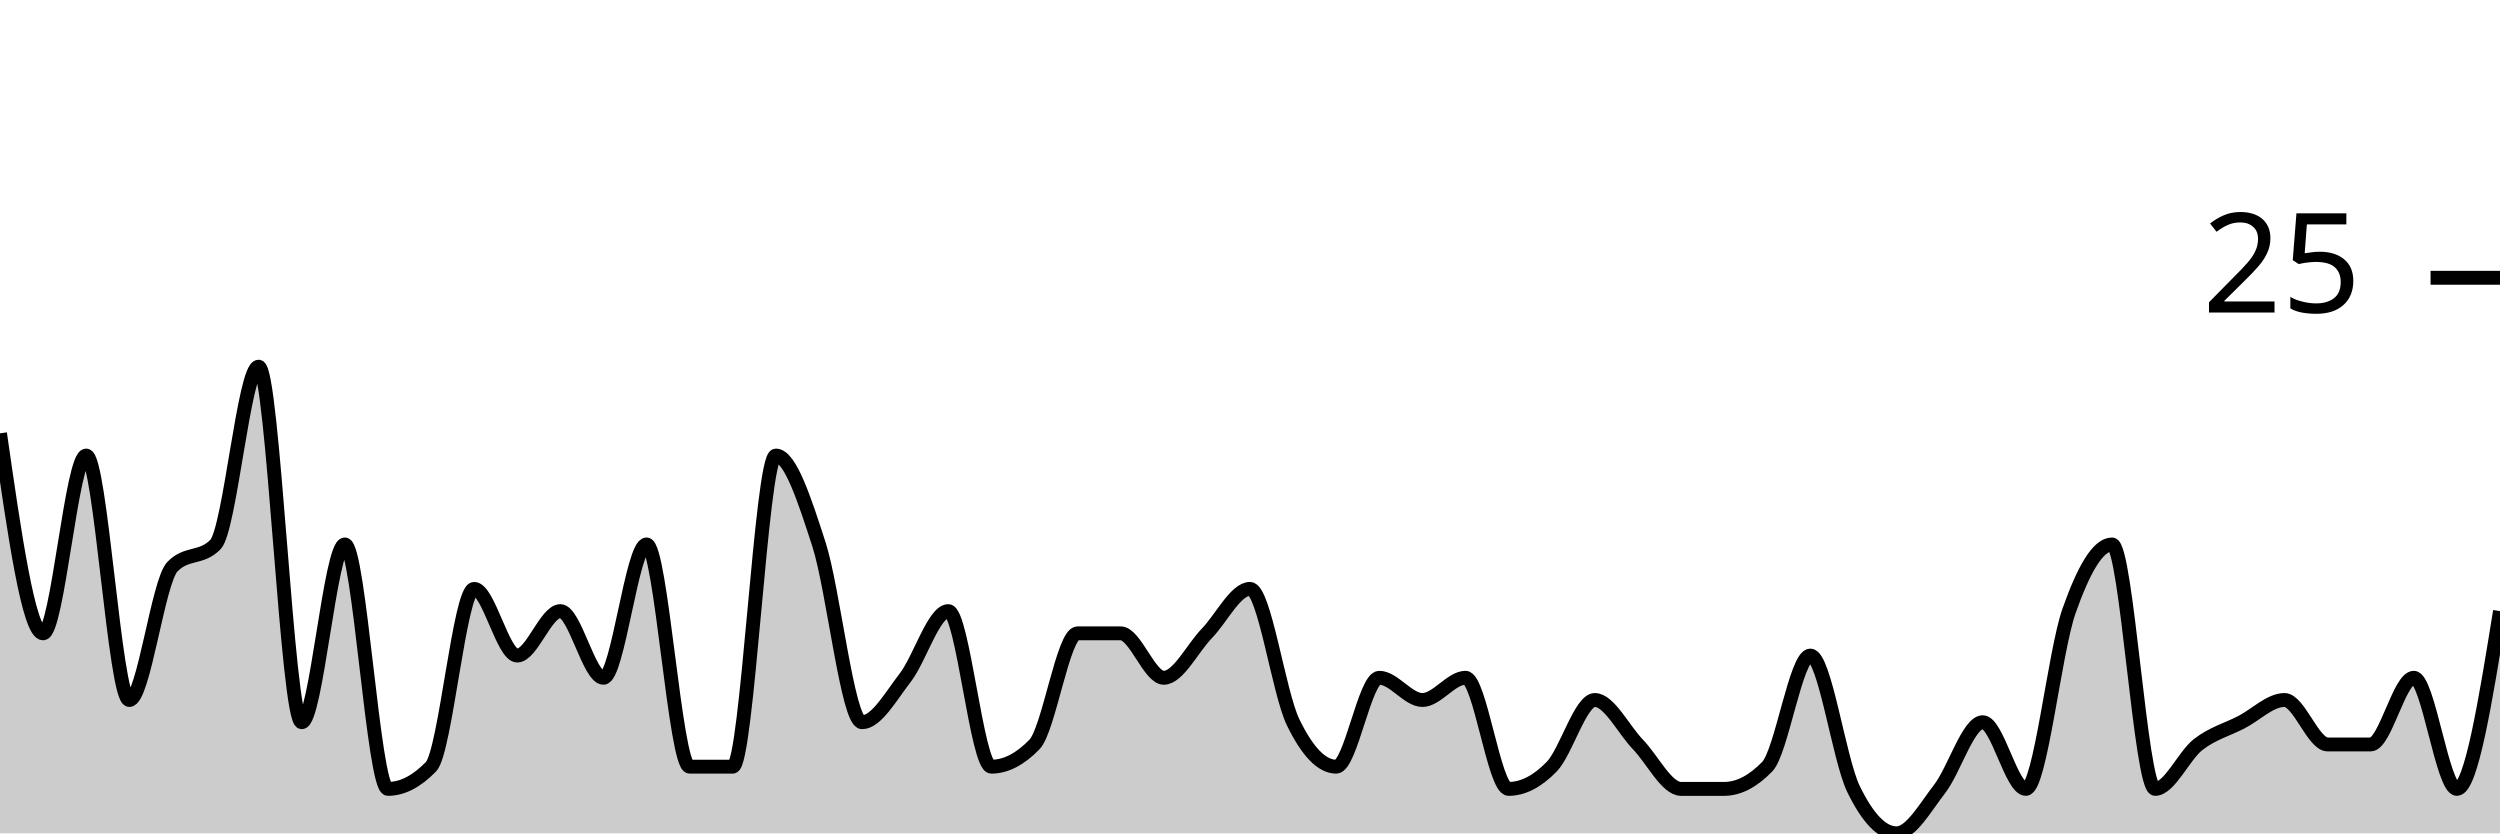
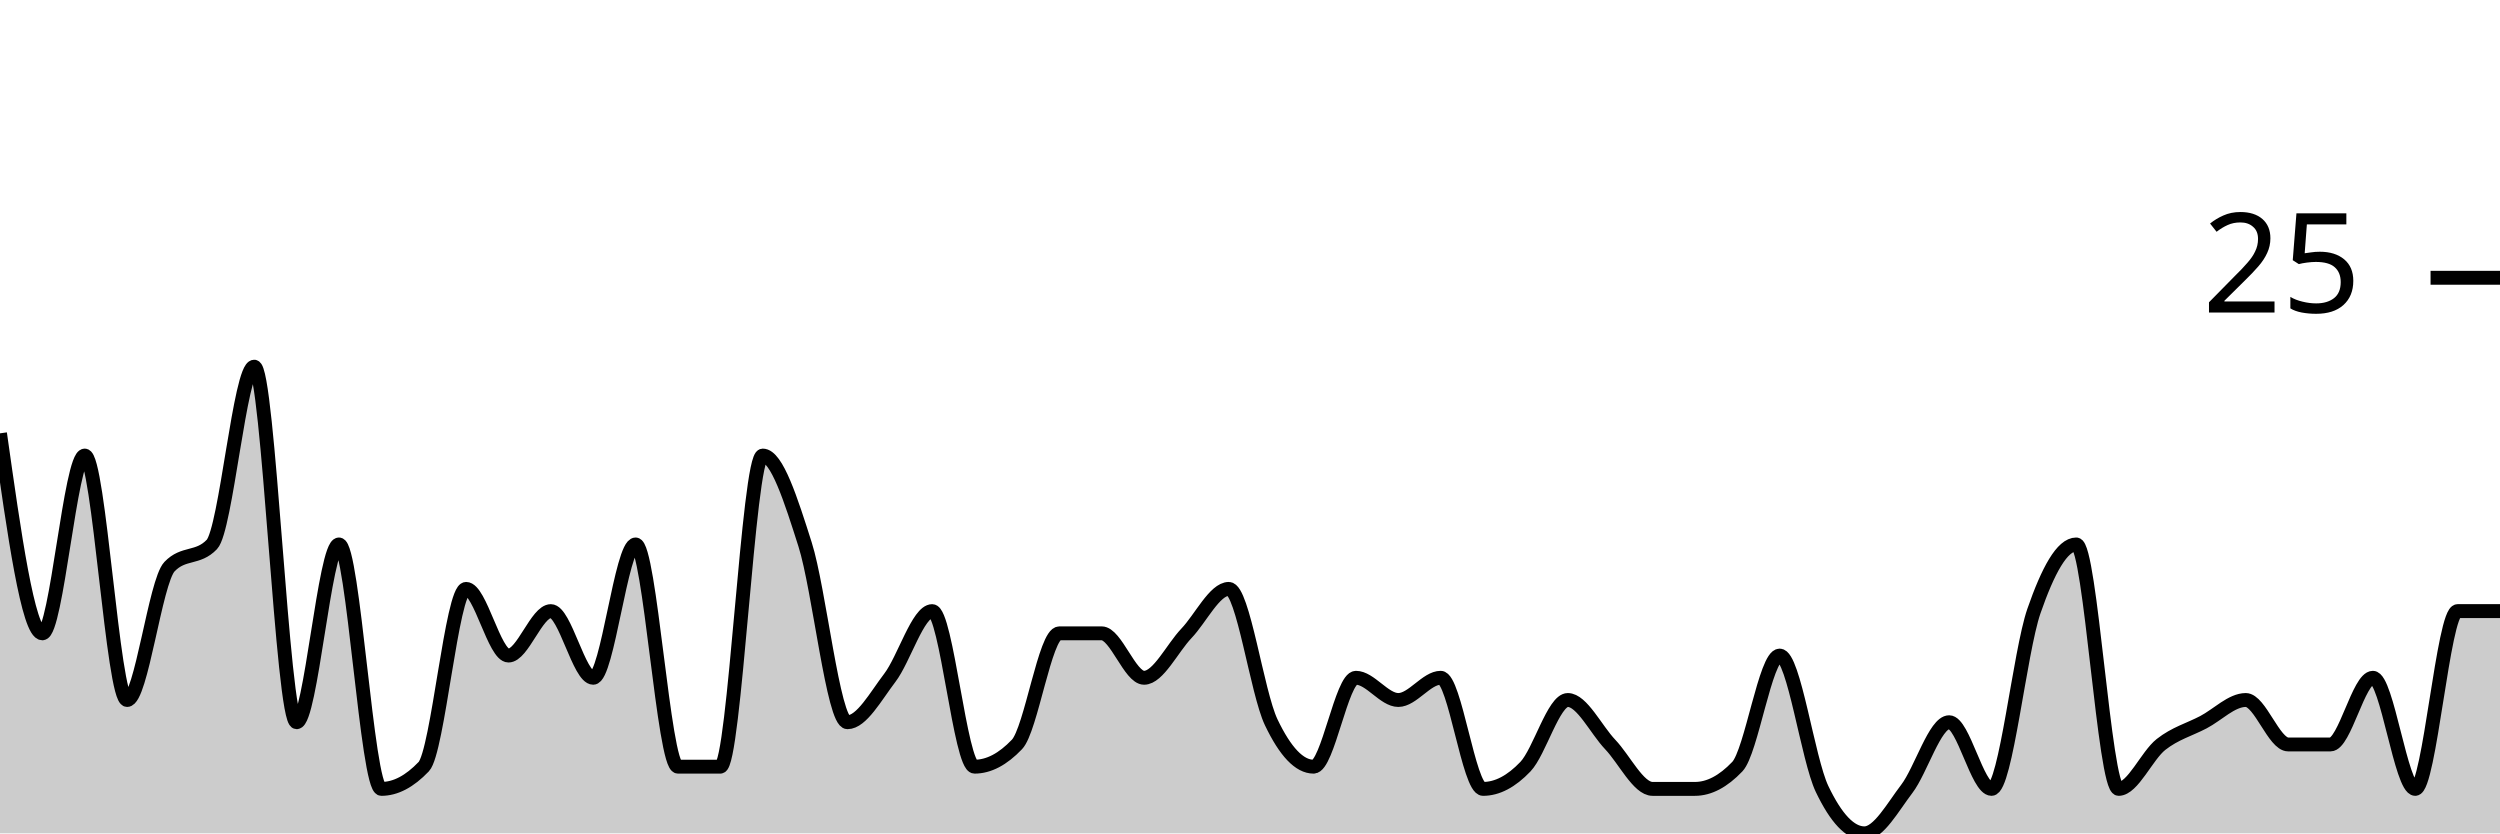
<svg xmlns="http://www.w3.org/2000/svg" viewBox="0 0 180 60">
  <g transform="translate(0,20)">
-     <path class="area" fill="rgba(0, 0, 0, 0.2)" d="M0,11.2C1.034,18.4,2.069,25.6,3.103,25.6C4.138,25.6,5.172,12.8,6.207,12.8C7.241,12.8,8.276,30.4,9.31,30.4C10.345,30.4,11.379,21.867,12.414,20.8C13.448,19.733,14.483,20.267,15.517,19.2C16.552,18.133,17.586,6.4,18.621,6.4C19.655,6.4,20.69,32,21.724,32C22.759,32,23.793,19.2,24.828,19.2C25.862,19.2,26.897,36.8,27.931,36.8C28.966,36.8,30,36.267,31.034,35.2C32.069,34.133,33.103,22.4,34.138,22.4C35.172,22.4,36.207,27.2,37.241,27.2C38.276,27.2,39.31,24,40.345,24C41.379,24,42.414,28.8,43.448,28.8C44.483,28.8,45.517,19.2,46.552,19.2C47.586,19.2,48.621,35.2,49.655,35.2C50.69,35.2,51.724,35.2,52.759,35.2C53.793,35.2,54.828,12.8,55.862,12.8C56.897,12.8,57.931,16,58.966,19.2C60,22.4,61.034,32,62.069,32C63.103,32,64.138,30.133,65.172,28.8C66.207,27.467,67.241,24,68.276,24C69.31,24,70.345,35.2,71.379,35.2C72.414,35.2,73.448,34.667,74.483,33.6C75.517,32.533,76.552,25.6,77.586,25.6C78.621,25.6,79.655,25.6,80.69,25.6C81.724,25.6,82.759,28.8,83.793,28.8C84.828,28.8,85.862,26.667,86.897,25.6C87.931,24.533,88.966,22.4,90,22.4C91.034,22.4,92.069,29.867,93.103,32C94.138,34.133,95.172,35.2,96.207,35.2C97.241,35.2,98.276,28.8,99.31,28.8C100.345,28.8,101.379,30.4,102.414,30.4C103.448,30.4,104.483,28.8,105.517,28.8C106.552,28.8,107.586,36.8,108.621,36.8C109.655,36.8,110.69,36.267,111.724,35.2C112.759,34.133,113.793,30.4,114.828,30.4C115.862,30.4,116.897,32.533,117.931,33.6C118.966,34.667,120,36.8,121.034,36.8C122.069,36.8,123.103,36.8,124.138,36.8C125.172,36.8,126.207,36.267,127.241,35.2C128.276,34.133,129.31,27.2,130.345,27.2C131.379,27.2,132.414,34.667,133.448,36.8C134.483,38.933,135.517,40,136.552,40C137.586,40,138.621,38.133,139.655,36.8C140.69,35.467,141.724,32,142.759,32C143.793,32,144.828,36.8,145.862,36.8C146.897,36.8,147.931,26.933,148.966,24C150,21.067,151.034,19.2,152.069,19.2C153.103,19.2,154.138,36.8,155.172,36.8C156.207,36.8,157.241,34.4,158.276,33.6C159.31,32.8,160.345,32.533,161.379,32C162.414,31.467,163.448,30.4,164.483,30.4C165.517,30.4,166.552,33.6,167.586,33.6C168.621,33.6,169.655,33.6,170.69,33.6C171.724,33.6,172.759,28.8,173.793,28.8C174.828,28.8,175.862,36.8,176.897,36.8C177.931,36.8,178.966,30.4,180,24L180,40C178.966,40,177.931,40,176.897,40C175.862,40,174.828,40,173.793,40C172.759,40,171.724,40,170.69,40C169.655,40,168.621,40,167.586,40C166.552,40,165.517,40,164.483,40C163.448,40,162.414,40,161.379,40C160.345,40,159.31,40,158.276,40C157.241,40,156.207,40,155.172,40C154.138,40,153.103,40,152.069,40C151.034,40,150,40,148.966,40C147.931,40,146.897,40,145.862,40C144.828,40,143.793,40,142.759,40C141.724,40,140.69,40,139.655,40C138.621,40,137.586,40,136.552,40C135.517,40,134.483,40,133.448,40C132.414,40,131.379,40,130.345,40C129.31,40,128.276,40,127.241,40C126.207,40,125.172,40,124.138,40C123.103,40,122.069,40,121.034,40C120,40,118.966,40,117.931,40C116.897,40,115.862,40,114.828,40C113.793,40,112.759,40,111.724,40C110.69,40,109.655,40,108.621,40C107.586,40,106.552,40,105.517,40C104.483,40,103.448,40,102.414,40C101.379,40,100.345,40,99.31,40C98.276,40,97.241,40,96.207,40C95.172,40,94.138,40,93.103,40C92.069,40,91.034,40,90,40C88.966,40,87.931,40,86.897,40C85.862,40,84.828,40,83.793,40C82.759,40,81.724,40,80.69,40C79.655,40,78.621,40,77.586,40C76.552,40,75.517,40,74.483,40C73.448,40,72.414,40,71.379,40C70.345,40,69.31,40,68.276,40C67.241,40,66.207,40,65.172,40C64.138,40,63.103,40,62.069,40C61.034,40,60,40,58.966,40C57.931,40,56.897,40,55.862,40C54.828,40,53.793,40,52.759,40C51.724,40,50.69,40,49.655,40C48.621,40,47.586,40,46.552,40C45.517,40,44.483,40,43.448,40C42.414,40,41.379,40,40.345,40C39.31,40,38.276,40,37.241,40C36.207,40,35.172,40,34.138,40C33.103,40,32.069,40,31.034,40C30,40,28.966,40,27.931,40C26.897,40,25.862,40,24.828,40C23.793,40,22.759,40,21.724,40C20.69,40,19.655,40,18.621,40C17.586,40,16.552,40,15.517,40C14.483,40,13.448,40,12.414,40C11.379,40,10.345,40,9.31,40C8.276,40,7.241,40,6.207,40C5.172,40,4.138,40,3.103,40C2.069,40,1.034,40,0,40Z" />
-     <path class="line" stroke="black" fill="none" d="M0,11.2C1.034,18.4,2.069,25.6,3.103,25.6C4.138,25.6,5.172,12.8,6.207,12.8C7.241,12.8,8.276,30.4,9.31,30.4C10.345,30.4,11.379,21.867,12.414,20.8C13.448,19.733,14.483,20.267,15.517,19.2C16.552,18.133,17.586,6.4,18.621,6.4C19.655,6.4,20.69,32,21.724,32C22.759,32,23.793,19.2,24.828,19.2C25.862,19.2,26.897,36.8,27.931,36.8C28.966,36.8,30,36.267,31.034,35.2C32.069,34.133,33.103,22.4,34.138,22.4C35.172,22.4,36.207,27.2,37.241,27.2C38.276,27.2,39.31,24,40.345,24C41.379,24,42.414,28.8,43.448,28.8C44.483,28.8,45.517,19.2,46.552,19.2C47.586,19.2,48.621,35.2,49.655,35.2C50.69,35.2,51.724,35.2,52.759,35.2C53.793,35.2,54.828,12.8,55.862,12.8C56.897,12.8,57.931,16,58.966,19.2C60,22.4,61.034,32,62.069,32C63.103,32,64.138,30.133,65.172,28.8C66.207,27.467,67.241,24,68.276,24C69.31,24,70.345,35.2,71.379,35.2C72.414,35.2,73.448,34.667,74.483,33.6C75.517,32.533,76.552,25.6,77.586,25.6C78.621,25.6,79.655,25.6,80.69,25.6C81.724,25.6,82.759,28.8,83.793,28.8C84.828,28.8,85.862,26.667,86.897,25.6C87.931,24.533,88.966,22.4,90,22.4C91.034,22.4,92.069,29.867,93.103,32C94.138,34.133,95.172,35.2,96.207,35.2C97.241,35.2,98.276,28.8,99.31,28.8C100.345,28.8,101.379,30.4,102.414,30.4C103.448,30.4,104.483,28.8,105.517,28.8C106.552,28.8,107.586,36.8,108.621,36.8C109.655,36.8,110.69,36.267,111.724,35.2C112.759,34.133,113.793,30.4,114.828,30.4C115.862,30.4,116.897,32.533,117.931,33.6C118.966,34.667,120,36.8,121.034,36.8C122.069,36.8,123.103,36.8,124.138,36.8C125.172,36.8,126.207,36.267,127.241,35.2C128.276,34.133,129.31,27.2,130.345,27.2C131.379,27.2,132.414,34.667,133.448,36.8C134.483,38.933,135.517,40,136.552,40C137.586,40,138.621,38.133,139.655,36.8C140.69,35.467,141.724,32,142.759,32C143.793,32,144.828,36.8,145.862,36.8C146.897,36.8,147.931,26.933,148.966,24C150,21.067,151.034,19.2,152.069,19.2C153.103,19.2,154.138,36.8,155.172,36.8C156.207,36.8,157.241,34.4,158.276,33.6C159.31,32.8,160.345,32.533,161.379,32C162.414,31.467,163.448,30.4,164.483,30.4C165.517,30.4,166.552,33.6,167.586,33.6C168.621,33.6,169.655,33.6,170.69,33.6C171.724,33.6,172.759,28.8,173.793,28.8C174.828,28.8,175.862,36.8,176.897,36.8C177.931,36.8,178.966,30.4,180,24" />
+     <path class="area" fill="rgba(0, 0, 0, 0.2)" d="M0,11.2C1.017,18.4,2.034,25.6,3.051,25.6C4.068,25.6,5.085,12.8,6.102,12.8C7.119,12.8,8.136,30.4,9.153,30.4C10.169,30.4,11.186,21.867,12.203,20.8C13.22,19.733,14.237,20.267,15.254,19.2C16.271,18.133,17.288,6.4,18.305,6.4C19.322,6.4,20.339,32,21.356,32C22.373,32,23.39,19.2,24.407,19.2C25.424,19.2,26.441,36.8,27.458,36.8C28.475,36.8,29.492,36.267,30.508,35.2C31.525,34.133,32.542,22.4,33.559,22.4C34.576,22.4,35.593,27.2,36.61,27.2C37.627,27.2,38.644,24,39.661,24C40.678,24,41.695,28.8,42.712,28.8C43.729,28.8,44.746,19.2,45.763,19.2C46.78,19.2,47.797,35.2,48.814,35.2C49.831,35.2,50.847,35.2,51.864,35.2C52.881,35.2,53.898,12.8,54.915,12.8C55.932,12.8,56.949,16,57.966,19.2C58.983,22.4,60,32,61.017,32C62.034,32,63.051,30.133,64.068,28.8C65.085,27.467,66.102,24,67.119,24C68.136,24,69.153,35.2,70.169,35.2C71.186,35.2,72.203,34.667,73.22,33.6C74.237,32.533,75.254,25.6,76.271,25.6C77.288,25.6,78.305,25.6,79.322,25.6C80.339,25.6,81.356,28.8,82.373,28.8C83.39,28.8,84.407,26.667,85.424,25.6C86.441,24.533,87.458,22.4,88.475,22.4C89.492,22.4,90.508,29.867,91.525,32C92.542,34.133,93.559,35.2,94.576,35.2C95.593,35.2,96.61,28.8,97.627,28.8C98.644,28.8,99.661,30.4,100.678,30.4C101.695,30.4,102.712,28.8,103.729,28.8C104.746,28.8,105.763,36.8,106.78,36.8C107.797,36.8,108.814,36.267,109.831,35.2C110.847,34.133,111.864,30.4,112.881,30.4C113.898,30.4,114.915,32.533,115.932,33.6C116.949,34.667,117.966,36.8,118.983,36.8C120,36.8,121.017,36.8,122.034,36.8C123.051,36.8,124.068,36.267,125.085,35.2C126.102,34.133,127.119,27.2,128.136,27.2C129.153,27.2,130.169,34.667,131.186,36.8C132.203,38.933,133.22,40,134.237,40C135.254,40,136.271,38.133,137.288,36.8C138.305,35.467,139.322,32,140.339,32C141.356,32,142.373,36.8,143.39,36.8C144.407,36.8,145.424,26.933,146.441,24C147.458,21.067,148.475,19.2,149.492,19.2C150.508,19.2,151.525,36.8,152.542,36.8C153.559,36.8,154.576,34.4,155.593,33.6C156.61,32.8,157.627,32.533,158.644,32C159.661,31.467,160.678,30.4,161.695,30.4C162.712,30.4,163.729,33.6,164.746,33.6C165.763,33.6,166.78,33.6,167.797,33.6C168.814,33.6,169.831,28.8,170.847,28.8C171.864,28.8,172.881,36.8,173.898,36.8C174.915,36.8,175.932,24,176.949,24C177.966,24,178.983,24,180,24L180,40C178.983,40,177.966,40,176.949,40C175.932,40,174.915,40,173.898,40C172.881,40,171.864,40,170.847,40C169.831,40,168.814,40,167.797,40C166.78,40,165.763,40,164.746,40C163.729,40,162.712,40,161.695,40C160.678,40,159.661,40,158.644,40C157.627,40,156.61,40,155.593,40C154.576,40,153.559,40,152.542,40C151.525,40,150.508,40,149.492,40C148.475,40,147.458,40,146.441,40C145.424,40,144.407,40,143.39,40C142.373,40,141.356,40,140.339,40C139.322,40,138.305,40,137.288,40C136.271,40,135.254,40,134.237,40C133.22,40,132.203,40,131.186,40C130.169,40,129.153,40,128.136,40C127.119,40,126.102,40,125.085,40C124.068,40,123.051,40,122.034,40C121.017,40,120,40,118.983,40C117.966,40,116.949,40,115.932,40C114.915,40,113.898,40,112.881,40C111.864,40,110.847,40,109.831,40C108.814,40,107.797,40,106.78,40C105.763,40,104.746,40,103.729,40C102.712,40,101.695,40,100.678,40C99.661,40,98.644,40,97.627,40C96.61,40,95.593,40,94.576,40C93.559,40,92.542,40,91.525,40C90.508,40,89.492,40,88.475,40C87.458,40,86.441,40,85.424,40C84.407,40,83.39,40,82.373,40C81.356,40,80.339,40,79.322,40C78.305,40,77.288,40,76.271,40C75.254,40,74.237,40,73.22,40C72.203,40,71.186,40,70.169,40C69.153,40,68.136,40,67.119,40C66.102,40,65.085,40,64.068,40C63.051,40,62.034,40,61.017,40C60,40,58.983,40,57.966,40C56.949,40,55.932,40,54.915,40C53.898,40,52.881,40,51.864,40C50.847,40,49.831,40,48.814,40C47.797,40,46.78,40,45.763,40C44.746,40,43.729,40,42.712,40C41.695,40,40.678,40,39.661,40C38.644,40,37.627,40,36.61,40C35.593,40,34.576,40,33.559,40C32.542,40,31.525,40,30.508,40C29.492,40,28.475,40,27.458,40C26.441,40,25.424,40,24.407,40C23.39,40,22.373,40,21.356,40C20.339,40,19.322,40,18.305,40C17.288,40,16.271,40,15.254,40C14.237,40,13.22,40,12.203,40C11.186,40,10.169,40,9.153,40C8.136,40,7.119,40,6.102,40C5.085,40,4.068,40,3.051,40C2.034,40,1.017,40,0,40Z" />
+     <path class="line" stroke="black" fill="none" d="M0,11.2C1.017,18.4,2.034,25.6,3.051,25.6C4.068,25.6,5.085,12.8,6.102,12.8C7.119,12.8,8.136,30.4,9.153,30.4C10.169,30.4,11.186,21.867,12.203,20.8C13.22,19.733,14.237,20.267,15.254,19.2C16.271,18.133,17.288,6.4,18.305,6.4C19.322,6.4,20.339,32,21.356,32C22.373,32,23.39,19.2,24.407,19.2C25.424,19.2,26.441,36.8,27.458,36.8C28.475,36.8,29.492,36.267,30.508,35.2C31.525,34.133,32.542,22.4,33.559,22.4C34.576,22.4,35.593,27.2,36.61,27.2C37.627,27.2,38.644,24,39.661,24C40.678,24,41.695,28.8,42.712,28.8C43.729,28.8,44.746,19.2,45.763,19.2C46.78,19.2,47.797,35.2,48.814,35.2C49.831,35.2,50.847,35.2,51.864,35.2C52.881,35.2,53.898,12.8,54.915,12.8C55.932,12.8,56.949,16,57.966,19.2C58.983,22.4,60,32,61.017,32C62.034,32,63.051,30.133,64.068,28.8C65.085,27.467,66.102,24,67.119,24C68.136,24,69.153,35.2,70.169,35.2C71.186,35.2,72.203,34.667,73.22,33.6C74.237,32.533,75.254,25.6,76.271,25.6C77.288,25.6,78.305,25.6,79.322,25.6C80.339,25.6,81.356,28.8,82.373,28.8C83.39,28.8,84.407,26.667,85.424,25.6C86.441,24.533,87.458,22.4,88.475,22.4C89.492,22.4,90.508,29.867,91.525,32C92.542,34.133,93.559,35.2,94.576,35.2C95.593,35.2,96.61,28.8,97.627,28.8C98.644,28.8,99.661,30.4,100.678,30.4C101.695,30.4,102.712,28.8,103.729,28.8C104.746,28.8,105.763,36.8,106.78,36.8C107.797,36.8,108.814,36.267,109.831,35.2C110.847,34.133,111.864,30.4,112.881,30.4C113.898,30.4,114.915,32.533,115.932,33.6C116.949,34.667,117.966,36.8,118.983,36.8C120,36.8,121.017,36.8,122.034,36.8C123.051,36.8,124.068,36.267,125.085,35.2C126.102,34.133,127.119,27.2,128.136,27.2C129.153,27.2,130.169,34.667,131.186,36.8C132.203,38.933,133.22,40,134.237,40C135.254,40,136.271,38.133,137.288,36.8C138.305,35.467,139.322,32,140.339,32C141.356,32,142.373,36.8,143.39,36.8C144.407,36.8,145.424,26.933,146.441,24C147.458,21.067,148.475,19.2,149.492,19.2C150.508,19.2,151.525,36.8,152.542,36.8C153.559,36.8,154.576,34.4,155.593,33.6C156.61,32.8,157.627,32.533,158.644,32C159.661,31.467,160.678,30.4,161.695,30.4C162.712,30.4,163.729,33.6,164.746,33.6C165.763,33.6,166.78,33.6,167.797,33.6C168.814,33.6,169.831,28.8,170.847,28.8C171.864,28.8,172.881,36.8,173.898,36.8C174.915,36.8,175.932,24,176.949,24C177.966,24,178.983,24,180,24" />
    <path class="axis-ceiling" stroke-width="1" stroke="black" fill="none" d="M175,0L180,0" />
    <text class="axis-ceiling-label" font-family="sans-serif" text-anchor="end" font-size="10px" x="170" y="2.5">25</text>
  </g>
</svg>
